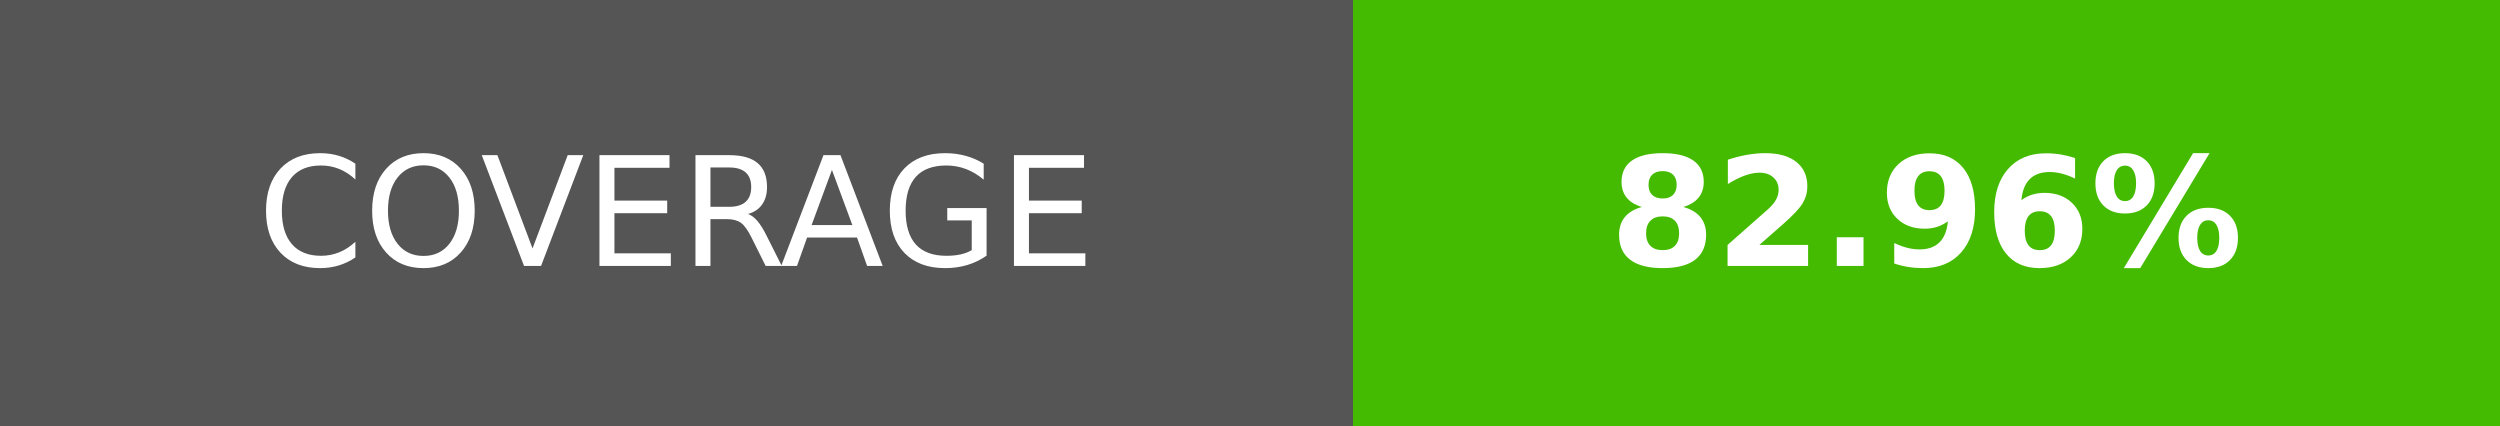
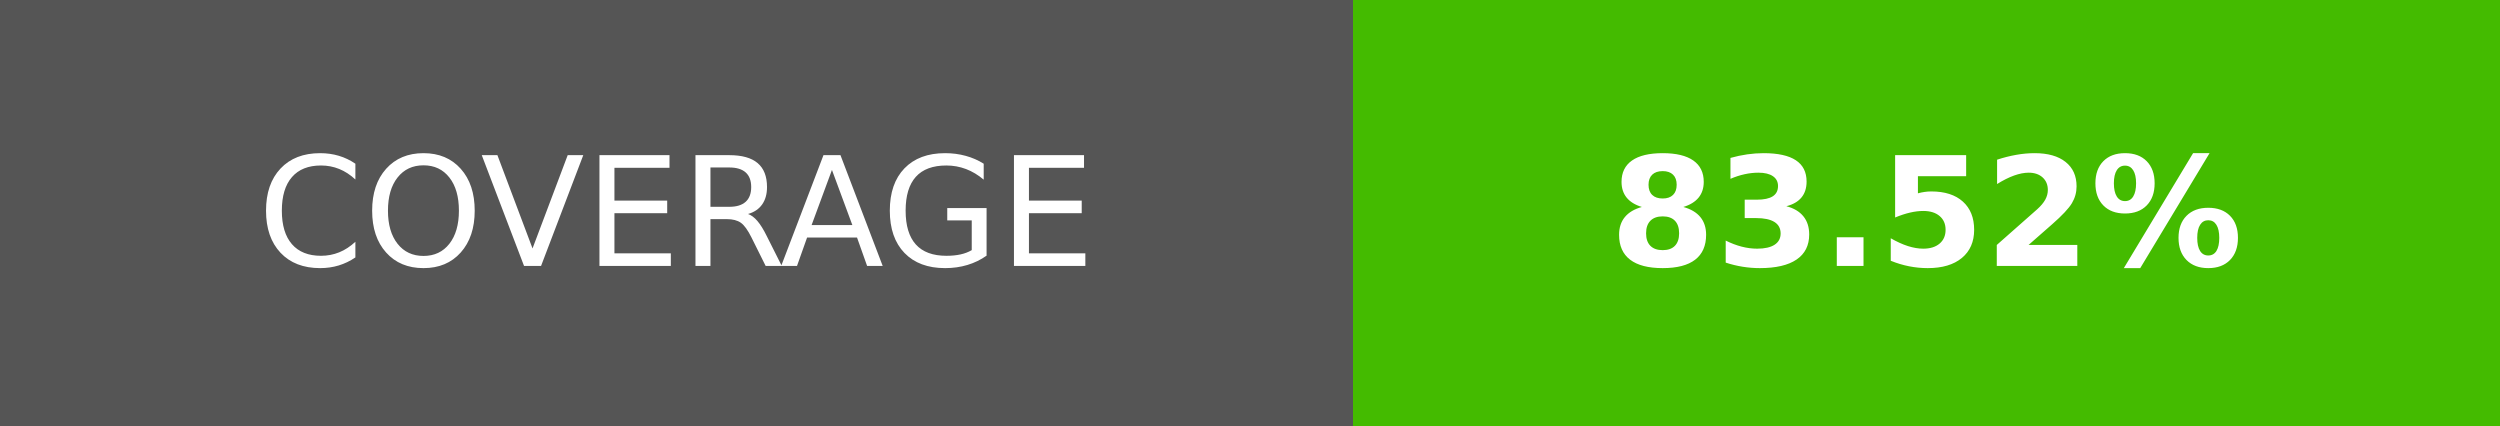
- <svg xmlns="http://www.w3.org/2000/svg" width="164.5" height="28" role="img" aria-label="COVERAGE: 82.96%">
+ <svg xmlns="http://www.w3.org/2000/svg" width="164.5" height="28" role="img" aria-label="COVERAGE: 83.52%">
  <g shape-rendering="crispEdges">
    <rect width="89" height="28" fill="#555" />
    <rect x="89" width="75.5" height="28" fill="#4b0" />
  </g>
  <g fill="#fff" text-anchor="middle" font-family="Verdana,Geneva,DejaVu Sans,sans-serif" text-rendering="geometricPrecision" font-size="100">
    <text transform="scale(.1)" x="445" y="175" textLength="650">COVERAGE</text>
-     <text transform="scale(.1)" x="1267.5" y="175" textLength="515" font-weight="bold">82.96%</text>
+     <text transform="scale(.1)" x="1267.5" y="175" textLength="515" font-weight="bold">83.52%</text>
  </g>
</svg>
